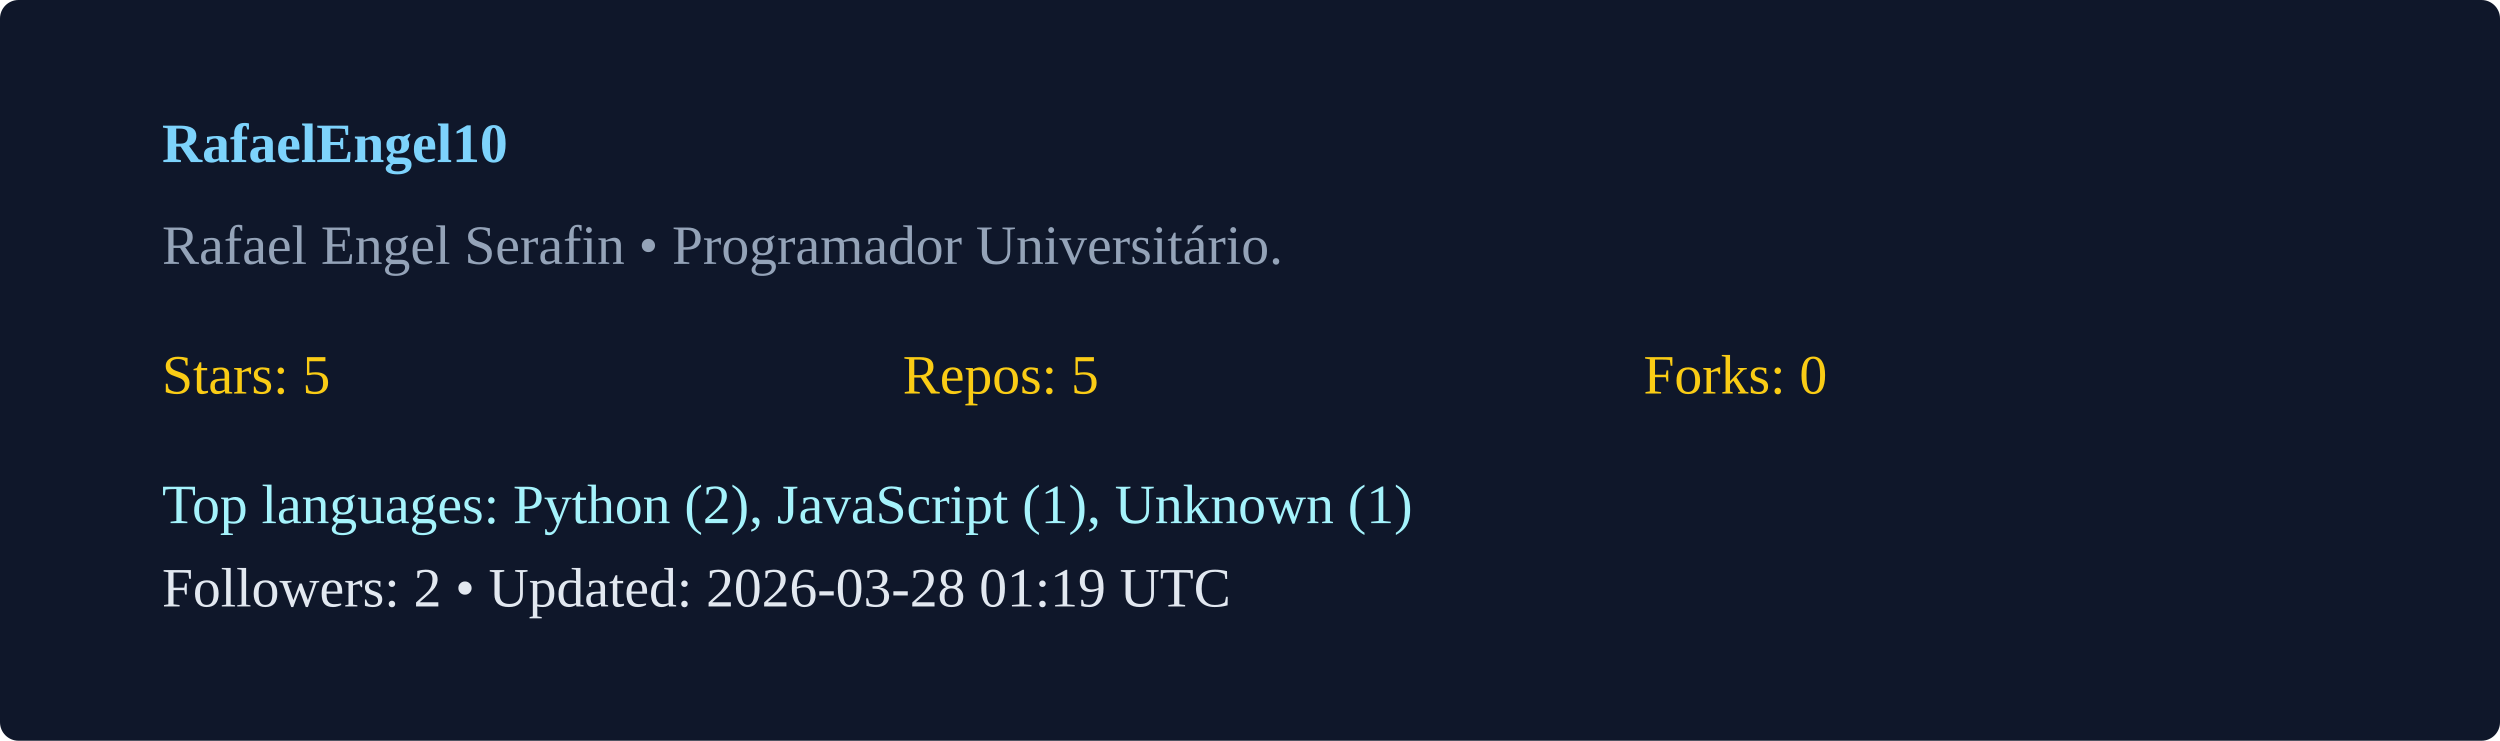
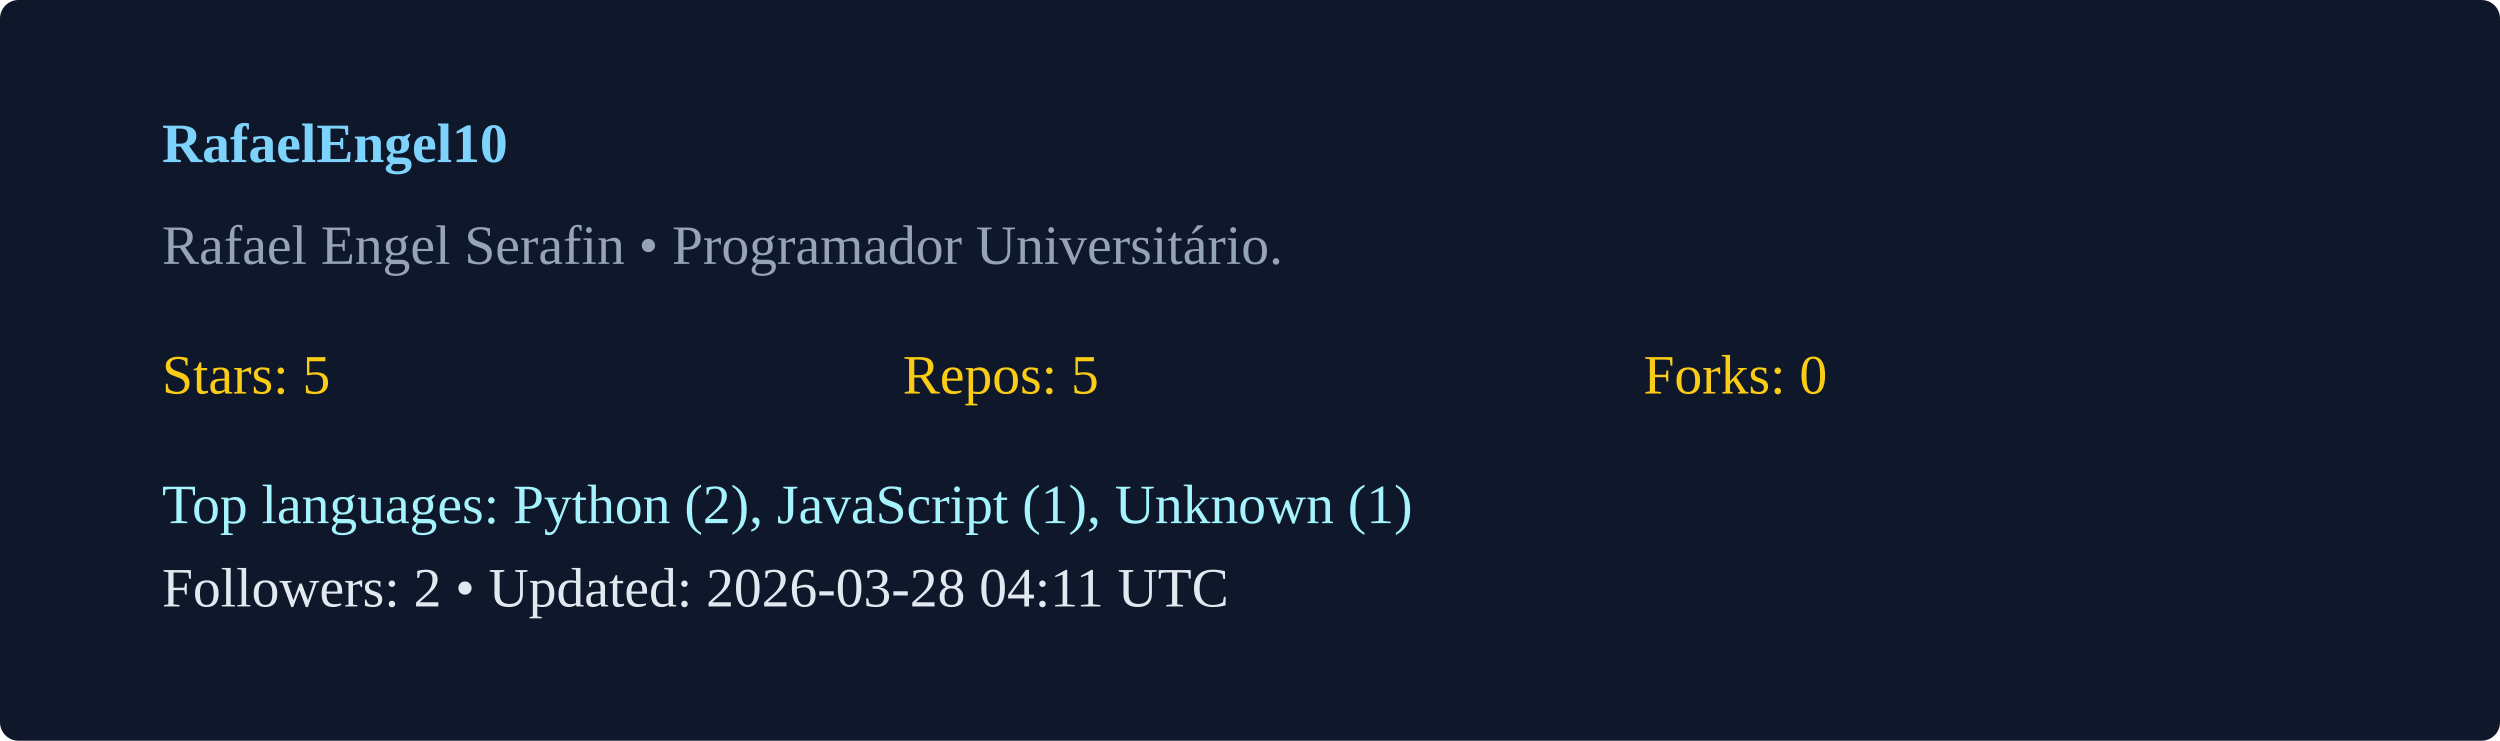
<svg xmlns="http://www.w3.org/2000/svg" width="540" height="160" viewBox="0 0 540 160">
  <rect width="100%" height="100%" rx="4" fill="#0f172a" />
  <g transform="translate(35,35)">
    <text x="0" y="0" fill="#7dd3fc" font-weight="600">RafaelEngel10</text>
    <text x="0" y="22" fill="#94a3b8">Rafael Engel Serafin  • Programador Universitário. </text>
    <g transform="translate(0,50)">
      <text x="0" y="0" fill="#facc15">Stars: 5</text>
      <text x="160" y="0" fill="#facc15">Repos: 5</text>
      <text x="320" y="0" fill="#facc15">Forks: 0</text>
      <text x="0" y="28" fill="#a5f3fc">Top languages: Python (2), JavaScript (1), Unknown (1)</text>
-       <text x="0" y="46" fill="#e2e8f0">Followers: 2 • Updated: 2026-03-28 01:19 UTC</text>
+       <text x="0" y="46" fill="#e2e8f0">Followers: 2 • Updated: 2026-03-28 04:11 UTC</text>
    </g>
  </g>
</svg>
